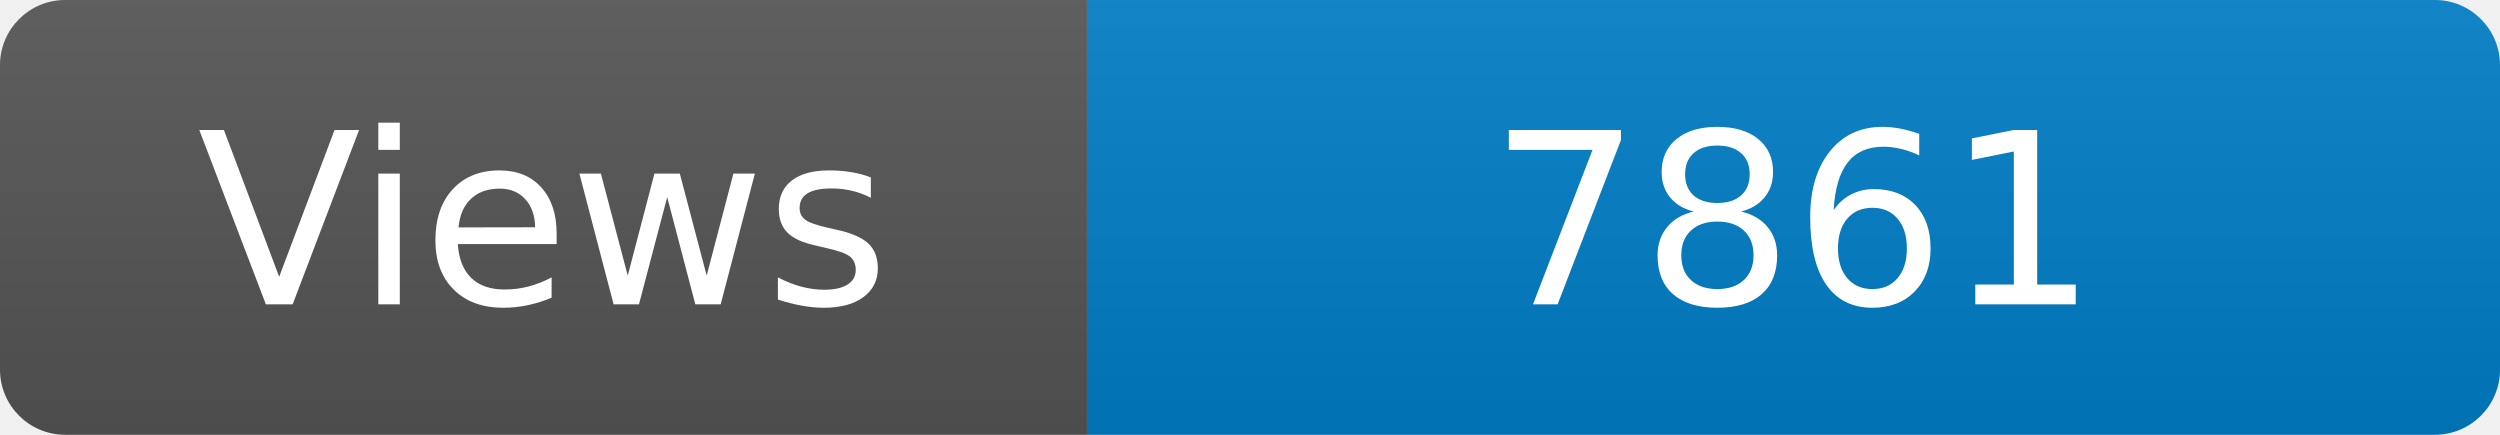
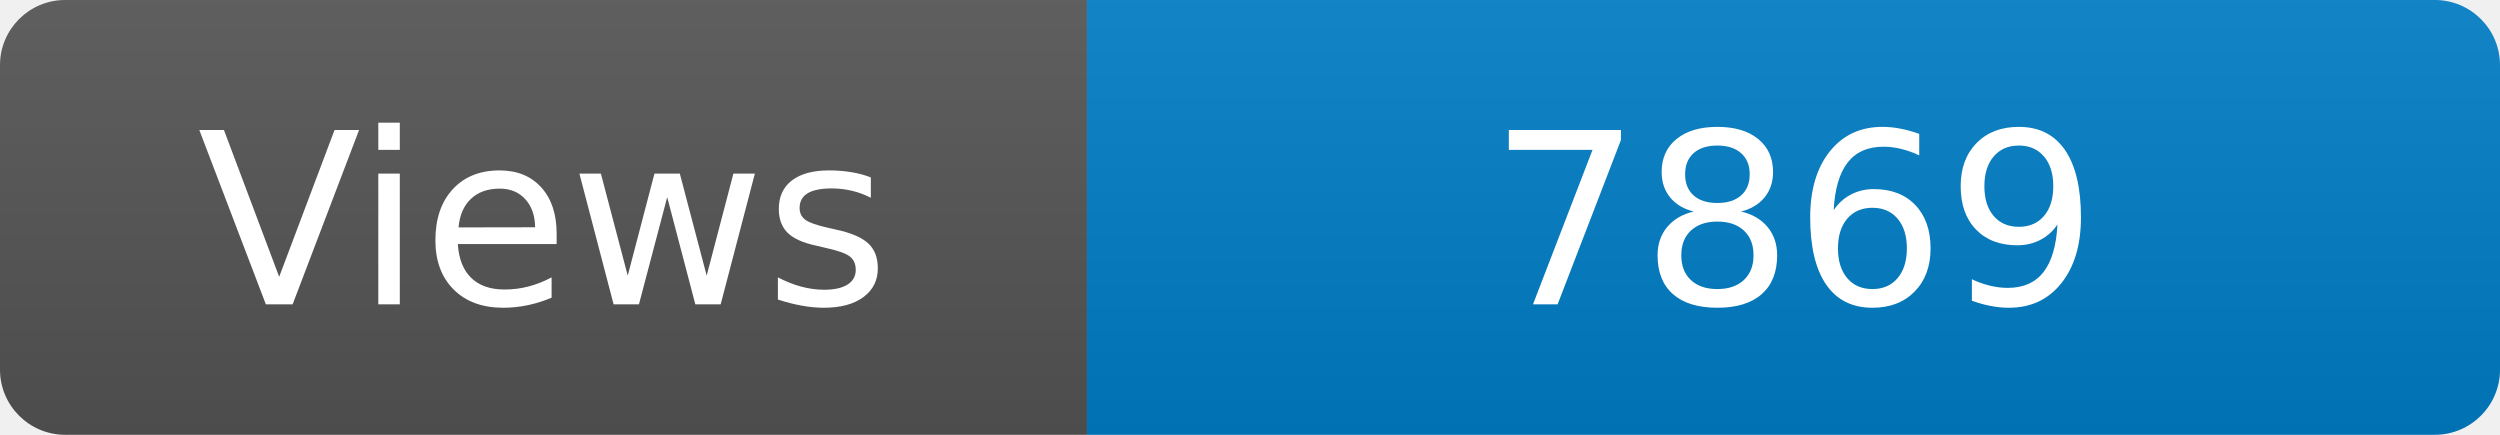
<svg xmlns="http://www.w3.org/2000/svg" width="115" height="20" role="img" aria-label="Maintained?: yes">
  <linearGradient id="s" x2="0" y2="100%">
    <stop offset="0" stop-color="#bbb" stop-opacity=".1" />
    <stop offset="1" stop-opacity=".1" />
  </linearGradient>
  <clipPath id="r">
    <rect width="115" height="20" rx="3" fill="#fff" />
  </clipPath>
  <g clip-path="url(#r)">
    <rect width="50" height="20" fill="#555" />
    <rect x="50" width="160" height="20" fill="#007ec6" />
    <rect width="115" height="20" fill="url(#s)" />
  </g>
  <g fill="#fff" text-anchor="middle" font-family="Verdana,Geneva,DejaVu Sans,sans-serif" font-size="110">
    <text x="250" y="140" transform="scale(.1)" fill="#fff">Views</text>
-     <text x="825" y="140" transform="scale(.1)" fill="#fff">7861</text>
+     <text x="825" y="140" transform="scale(.1)" fill="#fff">7869</text>
  </g>
</svg>
